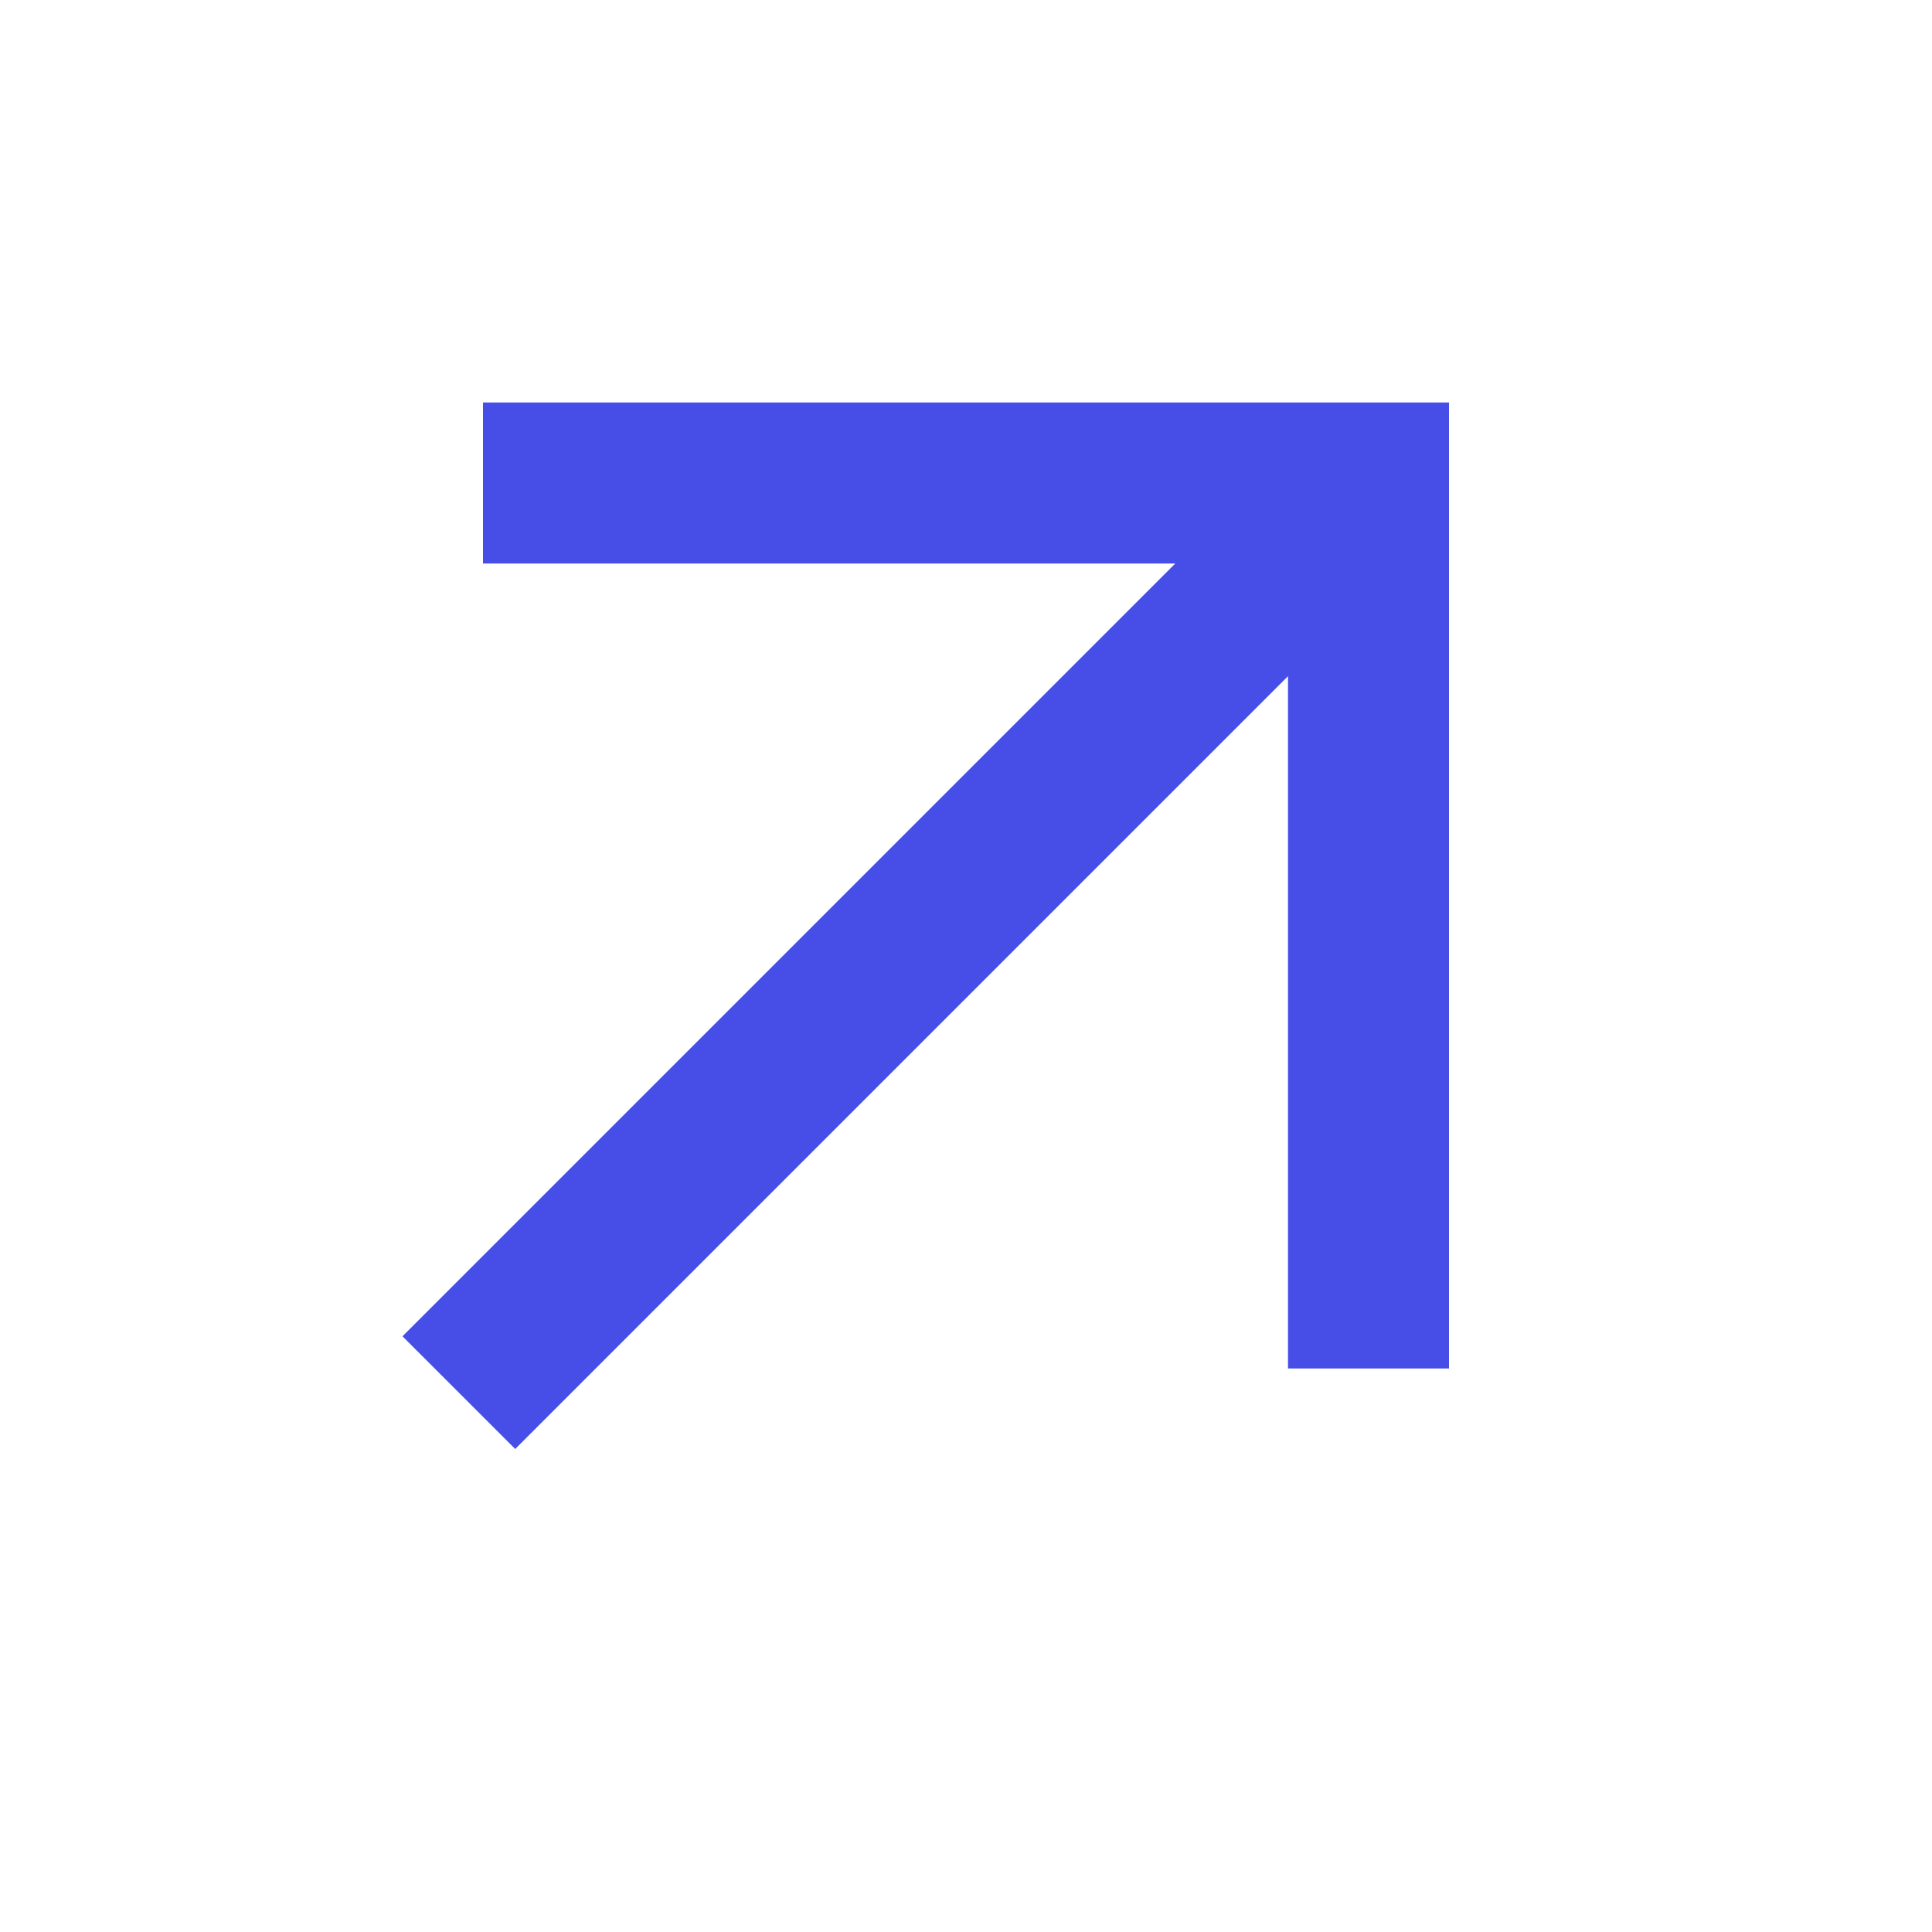
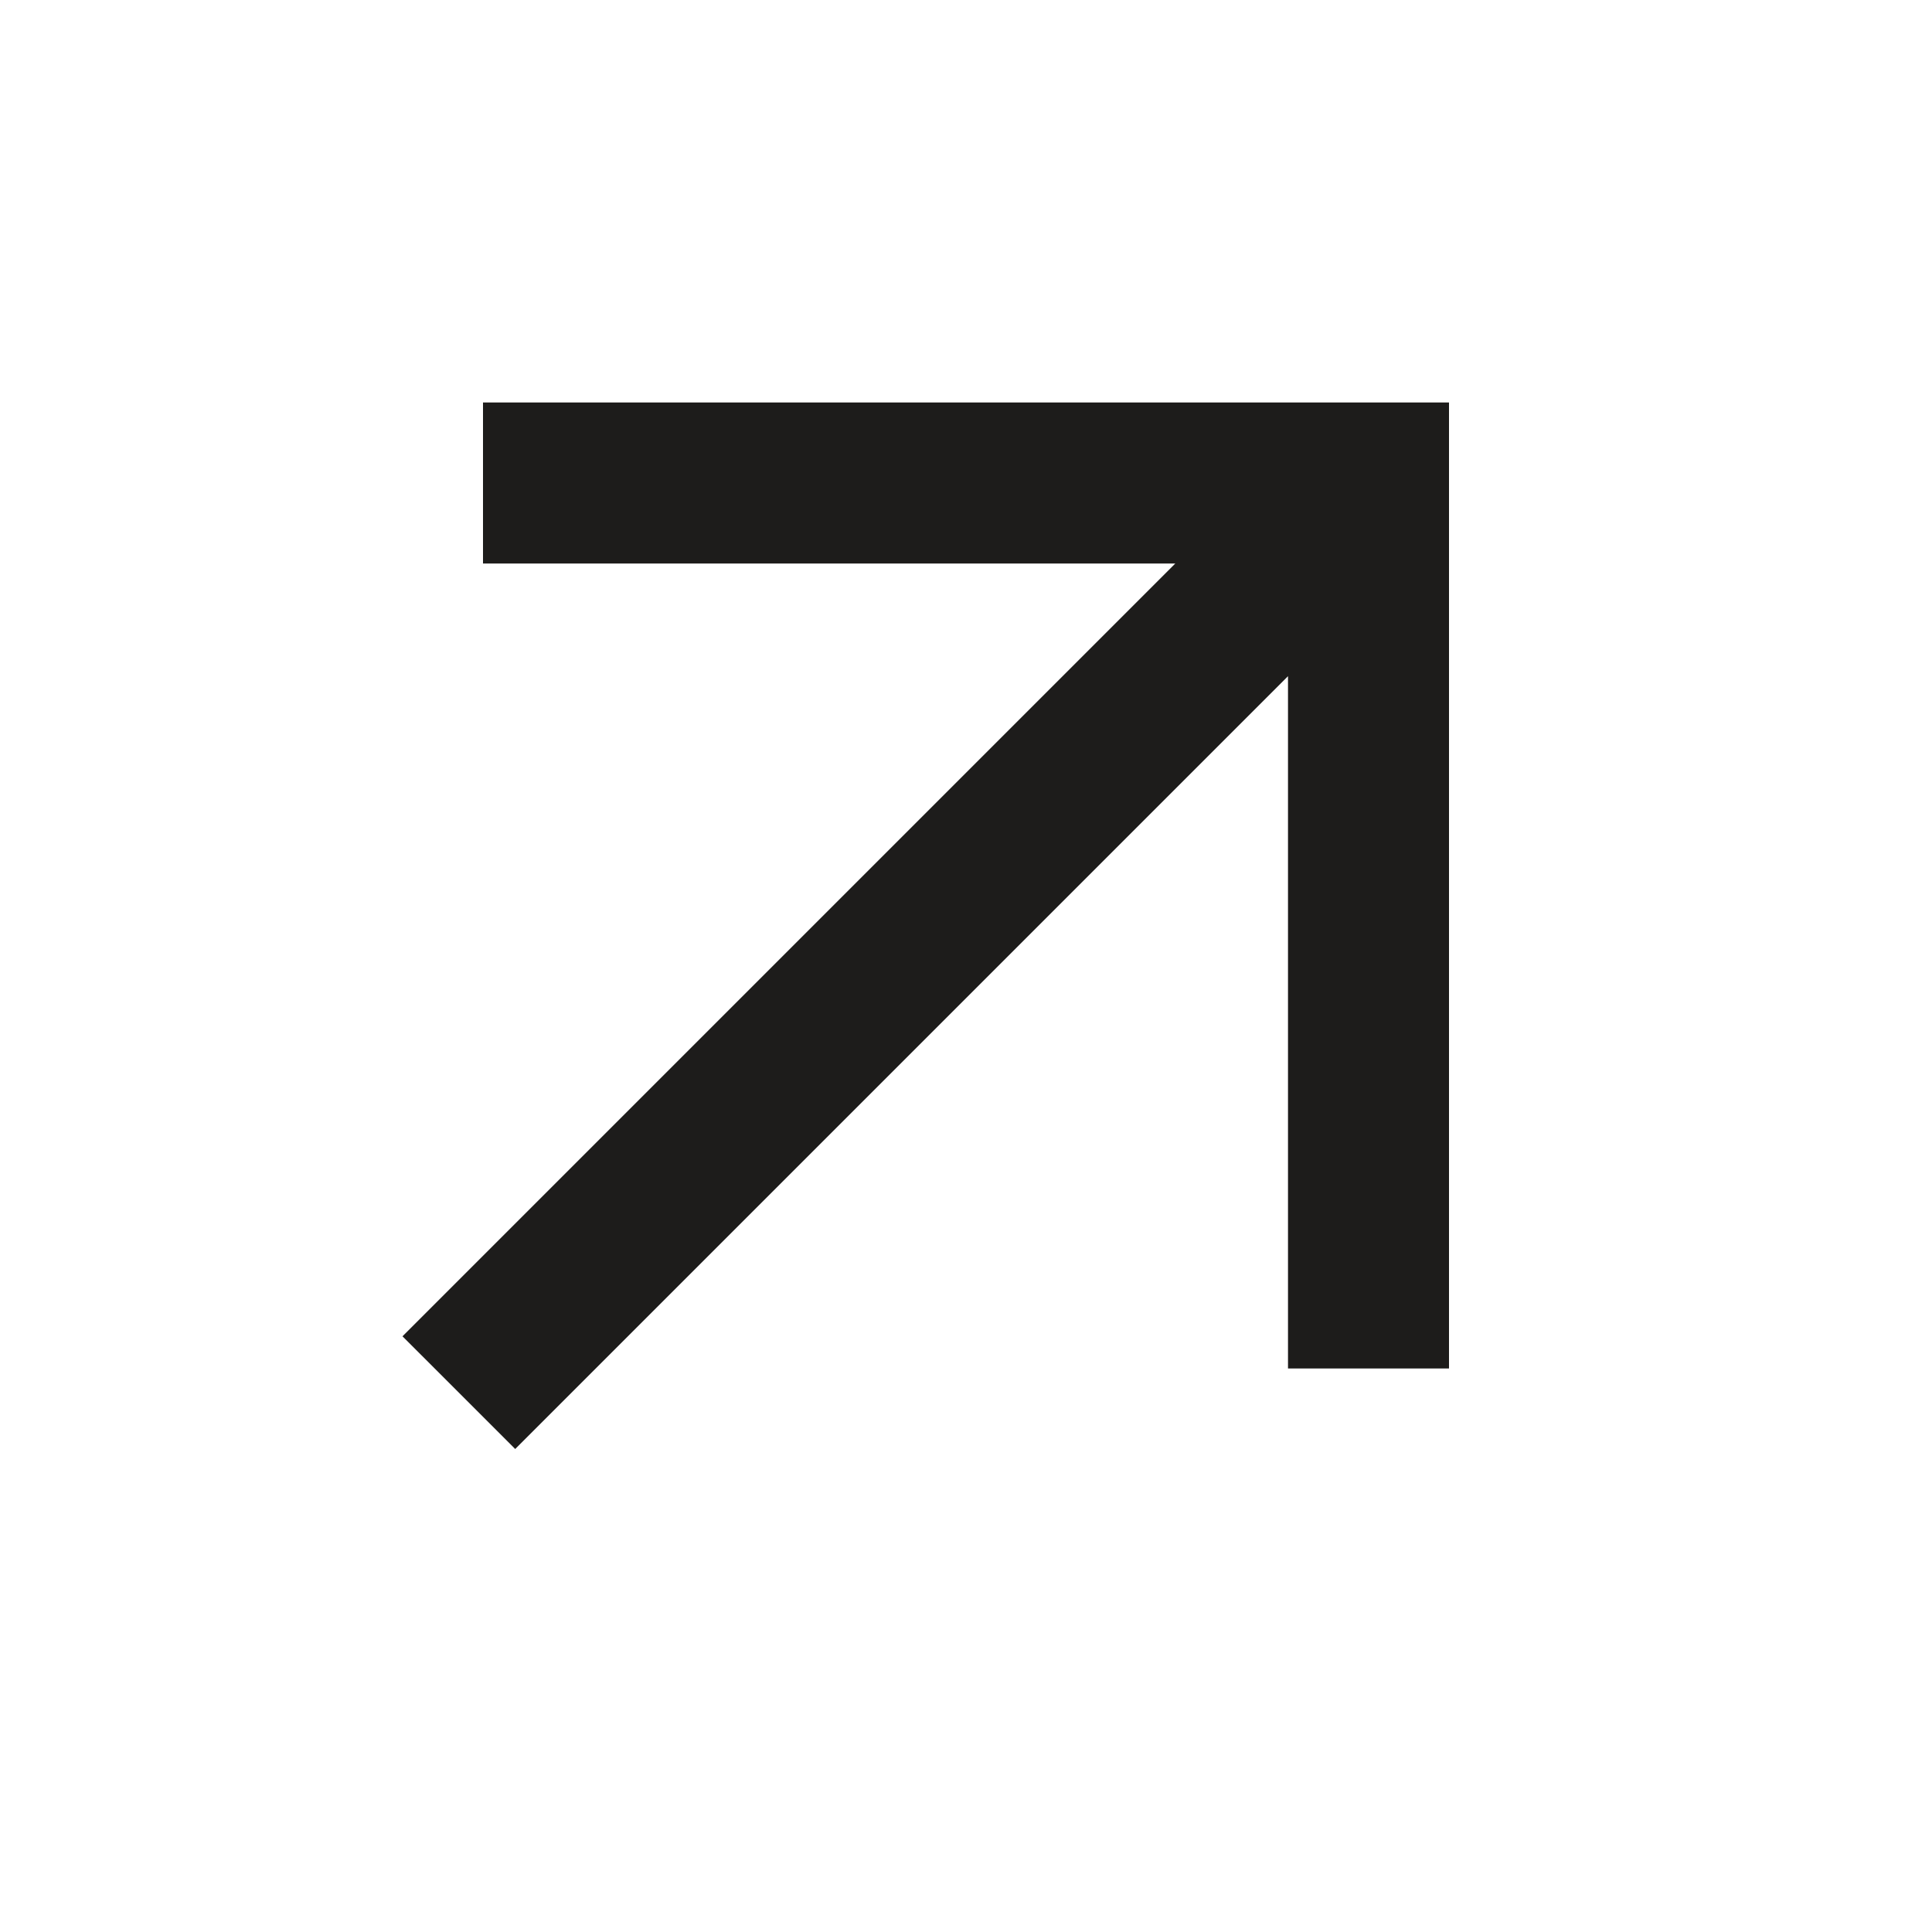
- <svg xmlns="http://www.w3.org/2000/svg" height="24px" viewBox="0 -960 960 960" width="24px" fill="#464ee7">
+ <svg xmlns="http://www.w3.org/2000/svg" height="24px" viewBox="0 -960 960 960" width="24px" fill="#1d1c1b">
  <path d="m256-240-56-56 384-384H240v-80h480v480h-80v-344L256-240Z" />
</svg>
